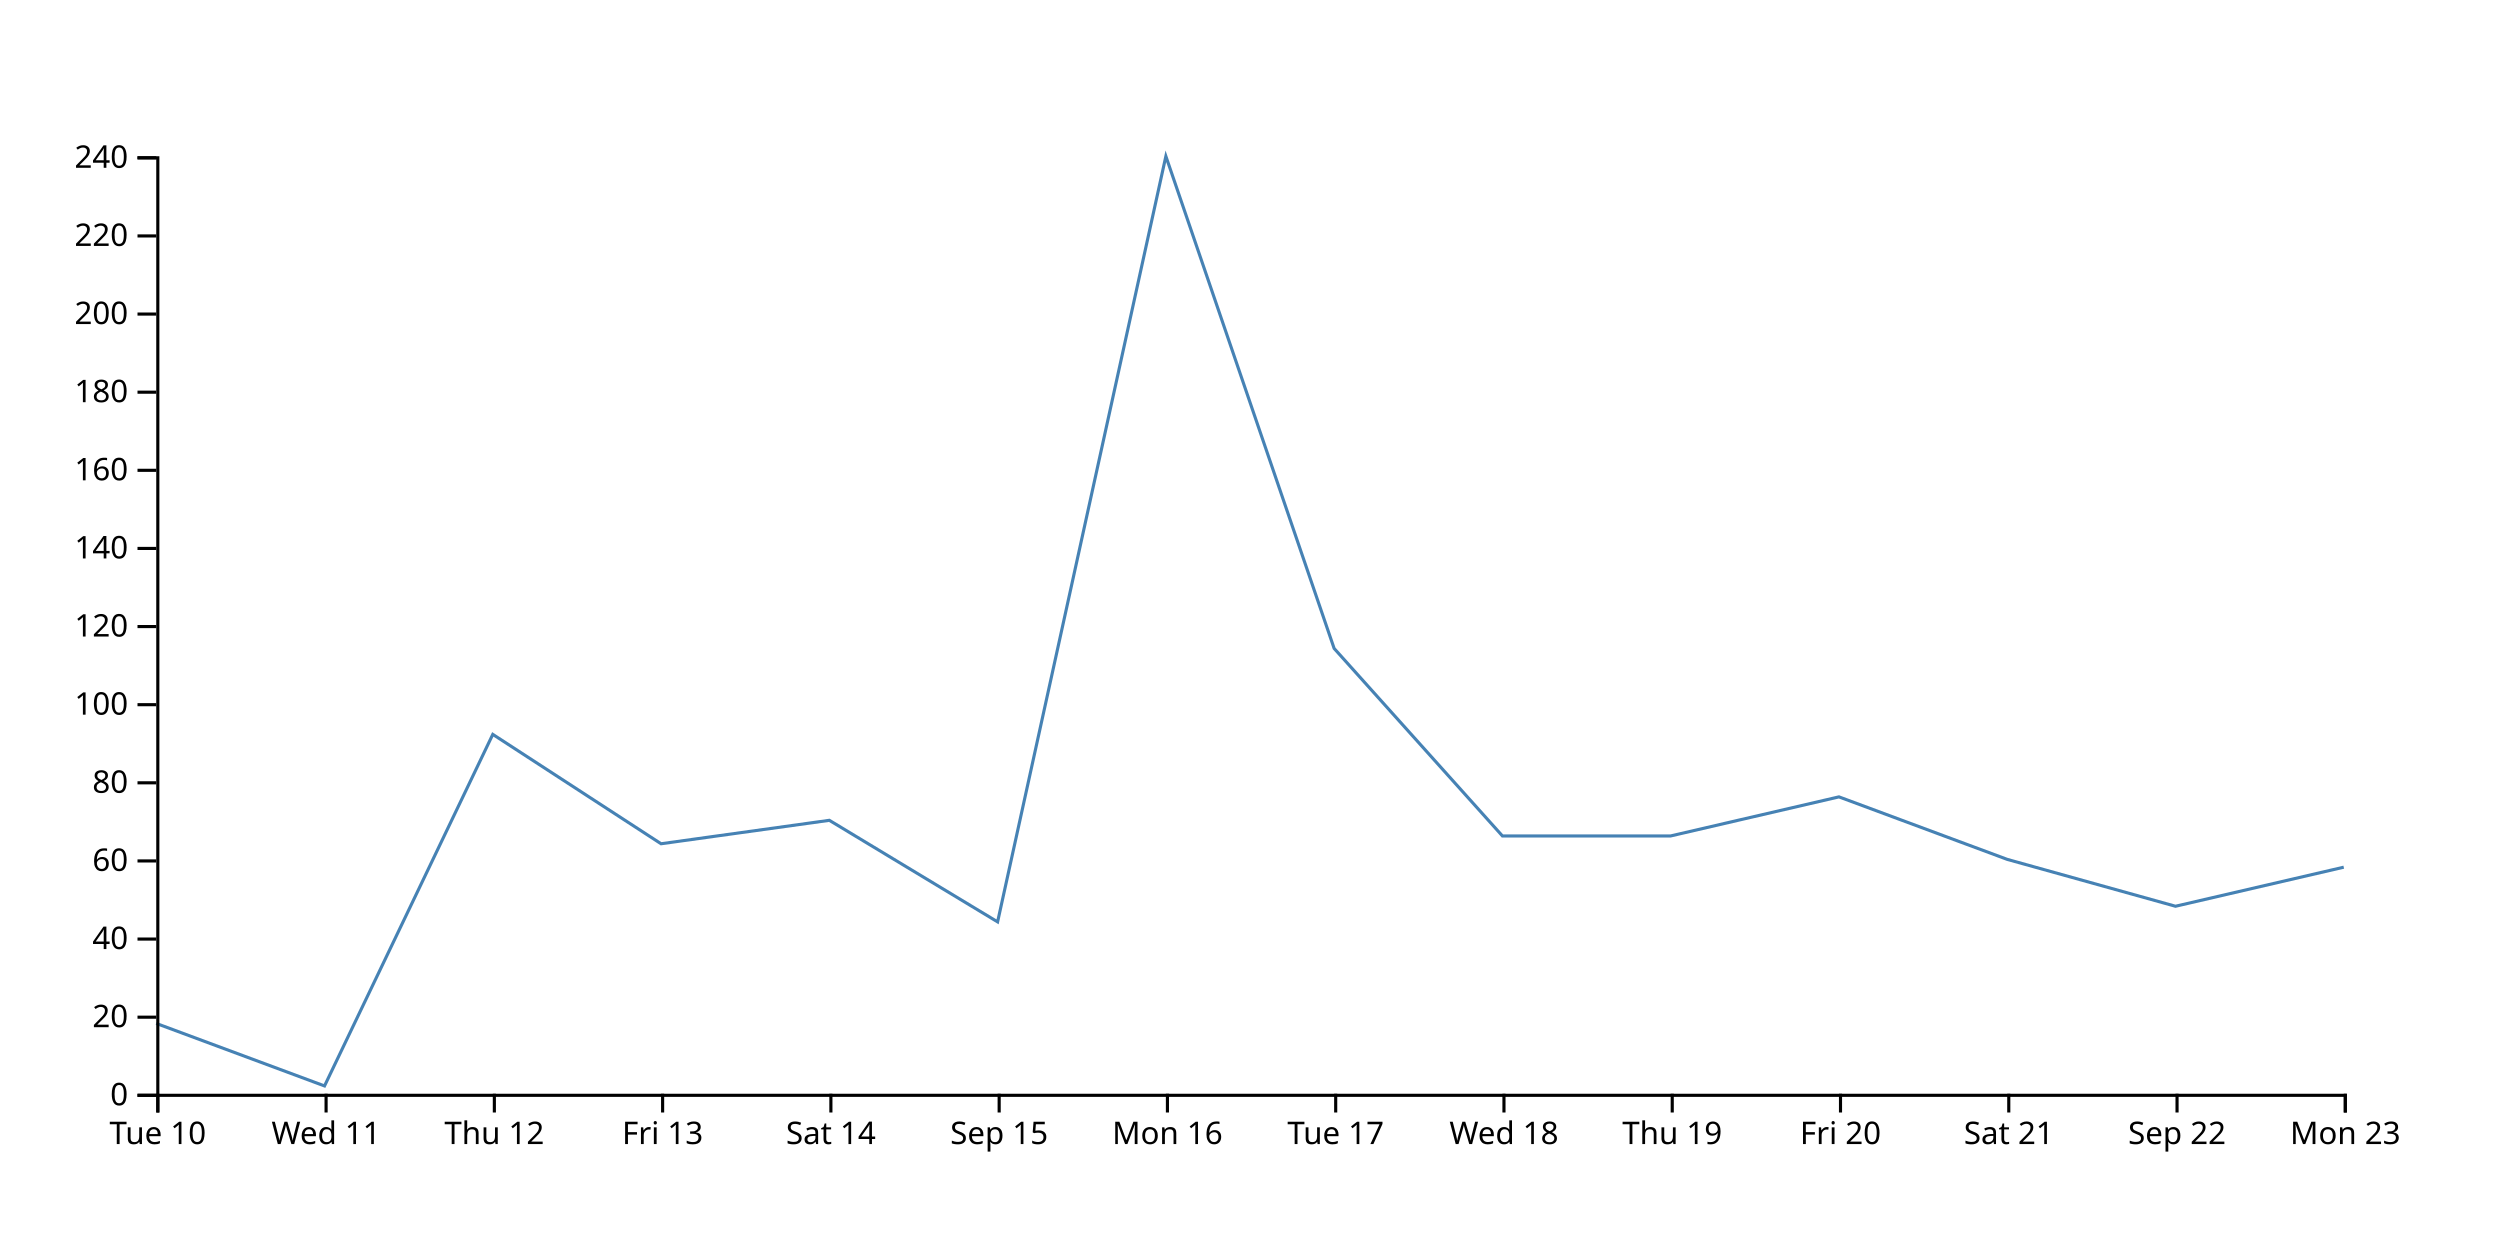
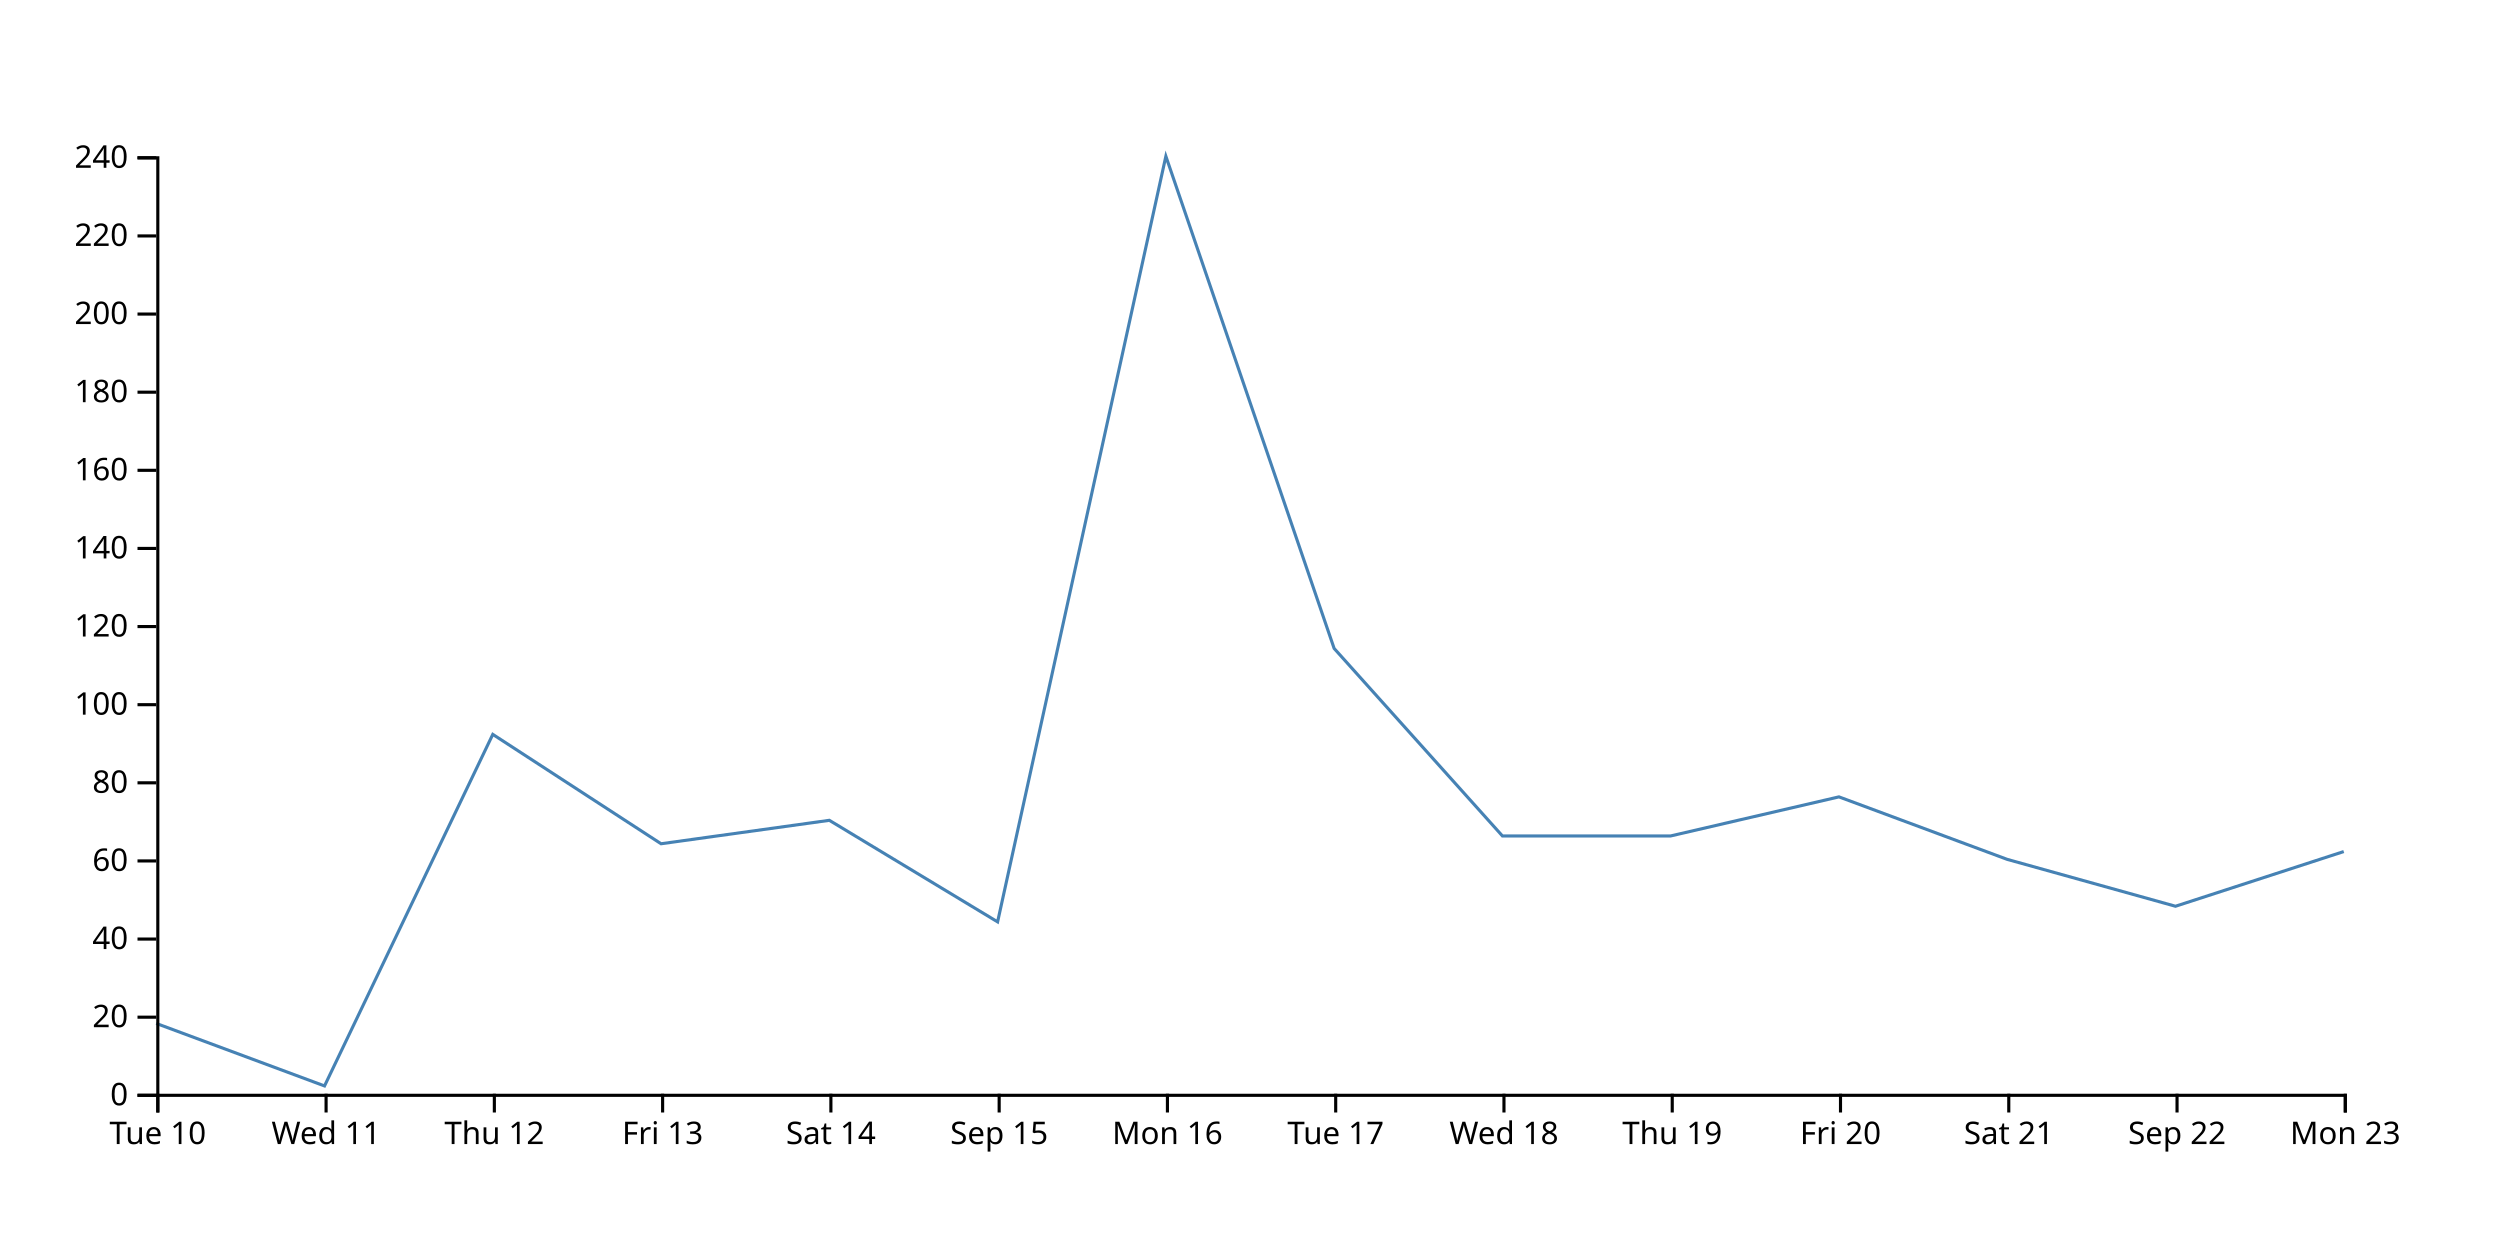
<svg xmlns="http://www.w3.org/2000/svg" width="800" height="400">
-   <path d="M750,277.5L696.154,290L642.308,275L588.462,255L534.615,267.5L480.769,267.5L426.923,207.5L373.077,50L319.231,295L265.385,262.5L211.538,270L157.692,235L103.846,347.5L50,327.5" fill="none" stroke="steelblue" />
+   <path d="M750,272.5L696.154,290L642.308,275L588.462,255L534.615,267.5L480.769,267.5L426.923,207.5L373.077,50L319.231,295L265.385,262.5L211.538,270L157.692,235L103.846,347.5L50,327.5" fill="none" stroke="steelblue" />
  <g transform="translate(0,350)" fill="none" font-size="10" font-family="sans-serif" text-anchor="middle">
    <path class="domain" stroke="currentColor" d="M50.5,6V0.5H750.5V6" />
    <g class="tick" opacity="1" transform="translate(50.5,0)">
      <line stroke="currentColor" y2="6" />
      <text fill="currentColor" y="9" dy="0.71em">Tue 10</text>
    </g>
    <g class="tick" opacity="1" transform="translate(104.3462,0)">
      <line stroke="currentColor" y2="6" />
      <text fill="currentColor" y="9" dy="0.71em">Wed 11</text>
    </g>
    <g class="tick" opacity="1" transform="translate(158.1923,0)">
      <line stroke="currentColor" y2="6" />
      <text fill="currentColor" y="9" dy="0.71em">Thu 12</text>
    </g>
    <g class="tick" opacity="1" transform="translate(212.0385,0)">
      <line stroke="currentColor" y2="6" />
      <text fill="currentColor" y="9" dy="0.71em">Fri 13</text>
    </g>
    <g class="tick" opacity="1" transform="translate(265.8846,0)">
      <line stroke="currentColor" y2="6" />
      <text fill="currentColor" y="9" dy="0.71em">Sat 14</text>
    </g>
    <g class="tick" opacity="1" transform="translate(319.7308,0)">
      <line stroke="currentColor" y2="6" />
      <text fill="currentColor" y="9" dy="0.71em">Sep 15</text>
    </g>
    <g class="tick" opacity="1" transform="translate(373.5769,0)">
      <line stroke="currentColor" y2="6" />
      <text fill="currentColor" y="9" dy="0.71em">Mon 16</text>
    </g>
    <g class="tick" opacity="1" transform="translate(427.4231,0)">
      <line stroke="currentColor" y2="6" />
      <text fill="currentColor" y="9" dy="0.71em">Tue 17</text>
    </g>
    <g class="tick" opacity="1" transform="translate(481.2692,0)">
      <line stroke="currentColor" y2="6" />
      <text fill="currentColor" y="9" dy="0.71em">Wed 18</text>
    </g>
    <g class="tick" opacity="1" transform="translate(535.1154,0)">
      <line stroke="currentColor" y2="6" />
      <text fill="currentColor" y="9" dy="0.71em">Thu 19</text>
    </g>
    <g class="tick" opacity="1" transform="translate(588.9615,0)">
      <line stroke="currentColor" y2="6" />
      <text fill="currentColor" y="9" dy="0.71em">Fri 20</text>
    </g>
    <g class="tick" opacity="1" transform="translate(642.8077,0)">
      <line stroke="currentColor" y2="6" />
      <text fill="currentColor" y="9" dy="0.71em">Sat 21</text>
    </g>
    <g class="tick" opacity="1" transform="translate(696.6538,0)">
      <line stroke="currentColor" y2="6" />
      <text fill="currentColor" y="9" dy="0.71em">Sep 22</text>
    </g>
    <g class="tick" opacity="1" transform="translate(750.5,0)">
      <line stroke="currentColor" y2="6" />
      <text fill="currentColor" y="9" dy="0.71em">Mon 23</text>
    </g>
  </g>
  <g transform="translate(50,0)" fill="none" font-size="10" font-family="sans-serif" text-anchor="end">
    <path class="domain" stroke="currentColor" d="M-6,350.5H0.5V50.5H-6" />
    <g class="tick" opacity="1" transform="translate(0,350.5)">
      <line stroke="currentColor" x2="-6" />
      <text fill="currentColor" x="-9" dy="0.32em">0</text>
    </g>
    <g class="tick" opacity="1" transform="translate(0,325.5)">
      <line stroke="currentColor" x2="-6" />
      <text fill="currentColor" x="-9" dy="0.32em">20</text>
    </g>
    <g class="tick" opacity="1" transform="translate(0,300.5)">
      <line stroke="currentColor" x2="-6" />
      <text fill="currentColor" x="-9" dy="0.32em">40</text>
    </g>
    <g class="tick" opacity="1" transform="translate(0,275.5)">
      <line stroke="currentColor" x2="-6" />
      <text fill="currentColor" x="-9" dy="0.32em">60</text>
    </g>
    <g class="tick" opacity="1" transform="translate(0,250.5)">
      <line stroke="currentColor" x2="-6" />
      <text fill="currentColor" x="-9" dy="0.32em">80</text>
    </g>
    <g class="tick" opacity="1" transform="translate(0,225.5)">
      <line stroke="currentColor" x2="-6" />
      <text fill="currentColor" x="-9" dy="0.32em">100</text>
    </g>
    <g class="tick" opacity="1" transform="translate(0,200.5)">
      <line stroke="currentColor" x2="-6" />
      <text fill="currentColor" x="-9" dy="0.32em">120</text>
    </g>
    <g class="tick" opacity="1" transform="translate(0,175.5)">
      <line stroke="currentColor" x2="-6" />
      <text fill="currentColor" x="-9" dy="0.32em">140</text>
    </g>
    <g class="tick" opacity="1" transform="translate(0,150.5)">
      <line stroke="currentColor" x2="-6" />
      <text fill="currentColor" x="-9" dy="0.32em">160</text>
    </g>
    <g class="tick" opacity="1" transform="translate(0,125.5)">
      <line stroke="currentColor" x2="-6" />
      <text fill="currentColor" x="-9" dy="0.32em">180</text>
    </g>
    <g class="tick" opacity="1" transform="translate(0,100.5)">
      <line stroke="currentColor" x2="-6" />
      <text fill="currentColor" x="-9" dy="0.32em">200</text>
    </g>
    <g class="tick" opacity="1" transform="translate(0,75.5)">
      <line stroke="currentColor" x2="-6" />
      <text fill="currentColor" x="-9" dy="0.32em">220</text>
    </g>
    <g class="tick" opacity="1" transform="translate(0,50.5)">
      <line stroke="currentColor" x2="-6" />
      <text fill="currentColor" x="-9" dy="0.32em">240</text>
    </g>
  </g>
</svg>
